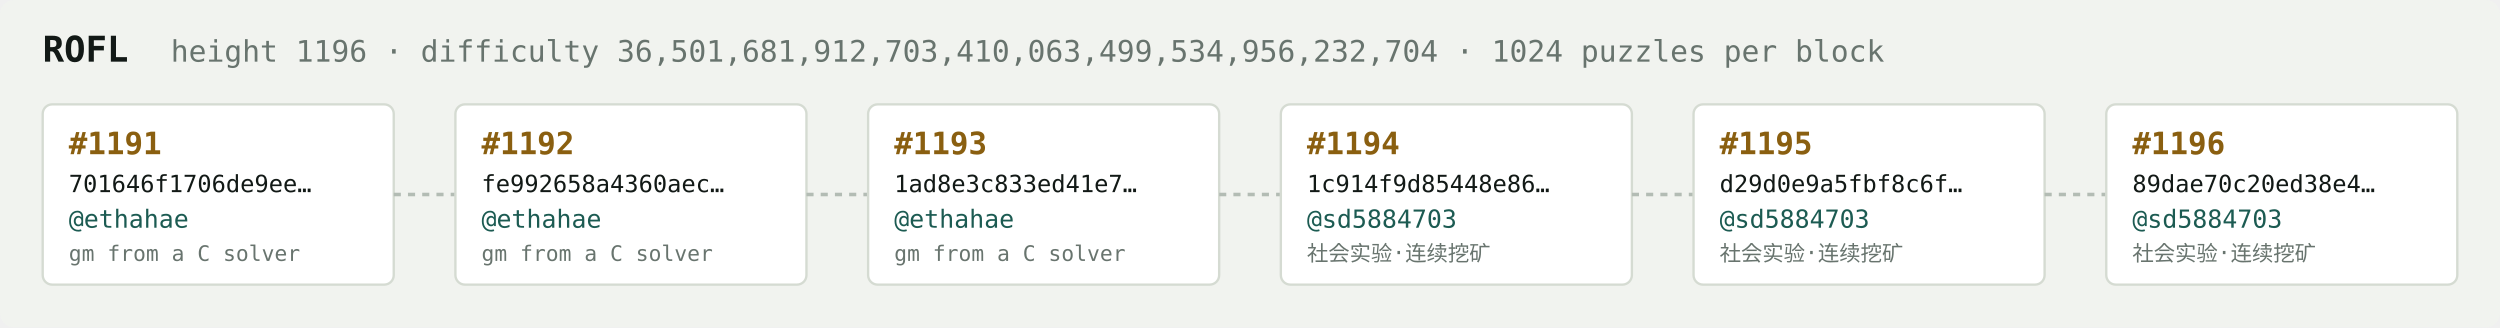
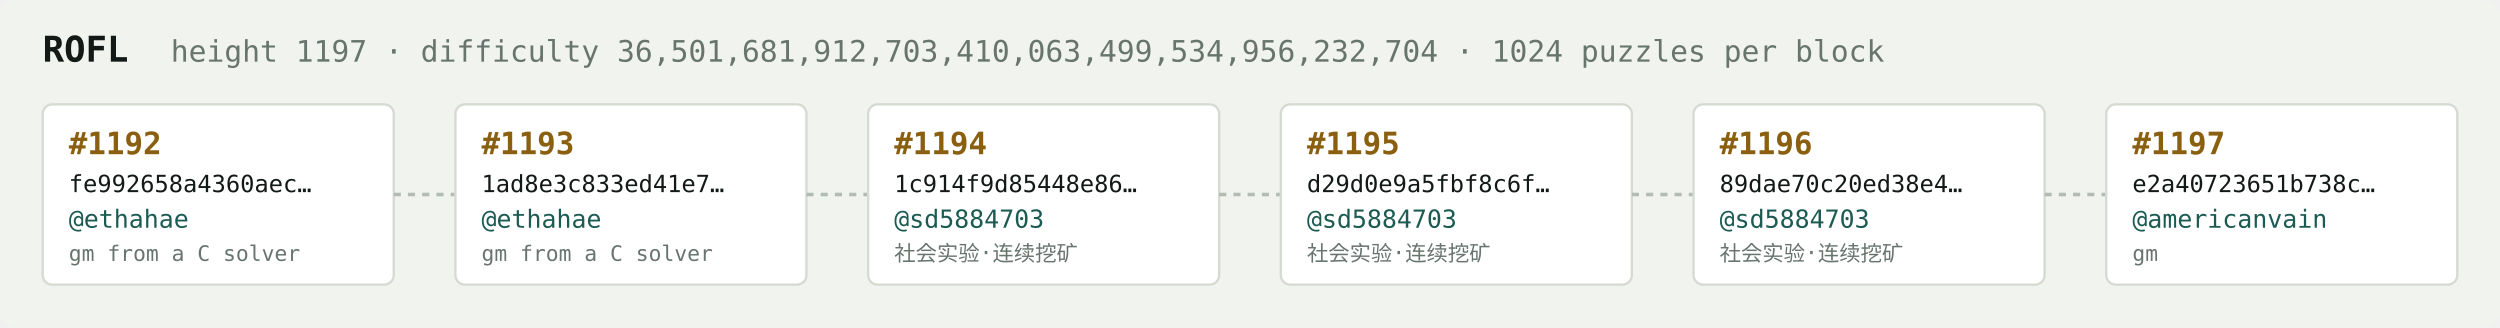
<svg xmlns="http://www.w3.org/2000/svg" width="1054" height="138" viewBox="0 0 1054 138" font-family="ui-monospace,SFMono-Regular,Menlo,monospace">
  <rect fill="#f1f3ef" width="1054" height="138" rx="6" />
  <text x="18" y="26" fill="#121916" font-size="15" font-weight="700">ROFL</text>
-   <text x="72" y="26" fill="#68746e" font-size="12.5">height 1196 · difficulty 36,501,681,912,703,410,063,499,534,956,232,704 · 1024 puzzles per block</text>
+   <text x="72" y="26" fill="#68746e" font-size="12.5">height 1197 · difficulty 36,501,681,912,703,410,063,499,534,956,232,704 · 1024 puzzles per block</text>
  <rect x="18" y="44" width="148" height="76" rx="4" fill="#ffffff" stroke="#d5dbd2" stroke-width="1" />
-   <text x="29" y="65" fill="#8a5f10" font-size="13" font-weight="700">#1191</text>
-   <text x="29" y="81" fill="#121916" font-size="10">701646f1706de9ee…</text>
+   <text x="29" y="65" fill="#8a5f10" font-size="13" font-weight="700">#1192</text>
+   <text x="29" y="81" fill="#121916" font-size="10">fe992658a4360aec…</text>
  <text x="29" y="96" fill="#1c5b52" font-size="10.5">@ethahae</text>
  <text x="29" y="110" fill="#68746e" font-size="9">gm from a C solver</text>
  <line x1="166" y1="82.0" x2="192" y2="82.0" stroke="#b3bcb4" stroke-width="1.5" stroke-dasharray="3 3" />
  <rect x="192" y="44" width="148" height="76" rx="4" fill="#ffffff" stroke="#d5dbd2" stroke-width="1" />
-   <text x="203" y="65" fill="#8a5f10" font-size="13" font-weight="700">#1192</text>
-   <text x="203" y="81" fill="#121916" font-size="10">fe992658a4360aec…</text>
+   <text x="203" y="65" fill="#8a5f10" font-size="13" font-weight="700">#1193</text>
+   <text x="203" y="81" fill="#121916" font-size="10">1ad8e3c833ed41e7…</text>
  <text x="203" y="96" fill="#1c5b52" font-size="10.5">@ethahae</text>
  <text x="203" y="110" fill="#68746e" font-size="9">gm from a C solver</text>
  <line x1="340" y1="82.0" x2="366" y2="82.0" stroke="#b3bcb4" stroke-width="1.5" stroke-dasharray="3 3" />
  <rect x="366" y="44" width="148" height="76" rx="4" fill="#ffffff" stroke="#d5dbd2" stroke-width="1" />
-   <text x="377" y="65" fill="#8a5f10" font-size="13" font-weight="700">#1193</text>
-   <text x="377" y="81" fill="#121916" font-size="10">1ad8e3c833ed41e7…</text>
-   <text x="377" y="96" fill="#1c5b52" font-size="10.5">@ethahae</text>
-   <text x="377" y="110" fill="#68746e" font-size="9">gm from a C solver</text>
+   <text x="377" y="65" fill="#8a5f10" font-size="13" font-weight="700">#1194</text>
+   <text x="377" y="81" fill="#121916" font-size="10">1c914f9d85448e86…</text>
+   <text x="377" y="96" fill="#1c5b52" font-size="10.5">@sd5884703</text>
+   <text x="377" y="110" fill="#68746e" font-size="9">社会实验·连续挖矿</text>
  <line x1="514" y1="82.0" x2="540" y2="82.0" stroke="#b3bcb4" stroke-width="1.5" stroke-dasharray="3 3" />
  <rect x="540" y="44" width="148" height="76" rx="4" fill="#ffffff" stroke="#d5dbd2" stroke-width="1" />
-   <text x="551" y="65" fill="#8a5f10" font-size="13" font-weight="700">#1194</text>
-   <text x="551" y="81" fill="#121916" font-size="10">1c914f9d85448e86…</text>
+   <text x="551" y="65" fill="#8a5f10" font-size="13" font-weight="700">#1195</text>
+   <text x="551" y="81" fill="#121916" font-size="10">d29d0e9a5fbf8c6f…</text>
  <text x="551" y="96" fill="#1c5b52" font-size="10.5">@sd5884703</text>
  <text x="551" y="110" fill="#68746e" font-size="9">社会实验·连续挖矿</text>
  <line x1="688" y1="82.0" x2="714" y2="82.0" stroke="#b3bcb4" stroke-width="1.5" stroke-dasharray="3 3" />
  <rect x="714" y="44" width="148" height="76" rx="4" fill="#ffffff" stroke="#d5dbd2" stroke-width="1" />
-   <text x="725" y="65" fill="#8a5f10" font-size="13" font-weight="700">#1195</text>
-   <text x="725" y="81" fill="#121916" font-size="10">d29d0e9a5fbf8c6f…</text>
+   <text x="725" y="65" fill="#8a5f10" font-size="13" font-weight="700">#1196</text>
+   <text x="725" y="81" fill="#121916" font-size="10">89dae70c20ed38e4…</text>
  <text x="725" y="96" fill="#1c5b52" font-size="10.5">@sd5884703</text>
  <text x="725" y="110" fill="#68746e" font-size="9">社会实验·连续挖矿</text>
  <line x1="862" y1="82.0" x2="888" y2="82.0" stroke="#b3bcb4" stroke-width="1.5" stroke-dasharray="3 3" />
  <rect x="888" y="44" width="148" height="76" rx="4" fill="#ffffff" stroke="#d5dbd2" stroke-width="1" />
-   <text x="899" y="65" fill="#8a5f10" font-size="13" font-weight="700">#1196</text>
-   <text x="899" y="81" fill="#121916" font-size="10">89dae70c20ed38e4…</text>
-   <text x="899" y="96" fill="#1c5b52" font-size="10.5">@sd5884703</text>
-   <text x="899" y="110" fill="#68746e" font-size="9">社会实验·连续挖矿</text>
+   <text x="899" y="65" fill="#8a5f10" font-size="13" font-weight="700">#1197</text>
+   <text x="899" y="81" fill="#121916" font-size="10">e2a40723651b738c…</text>
+   <text x="899" y="96" fill="#1c5b52" font-size="10.5">@americanvain</text>
+   <text x="899" y="110" fill="#68746e" font-size="9">gm</text>
</svg>
